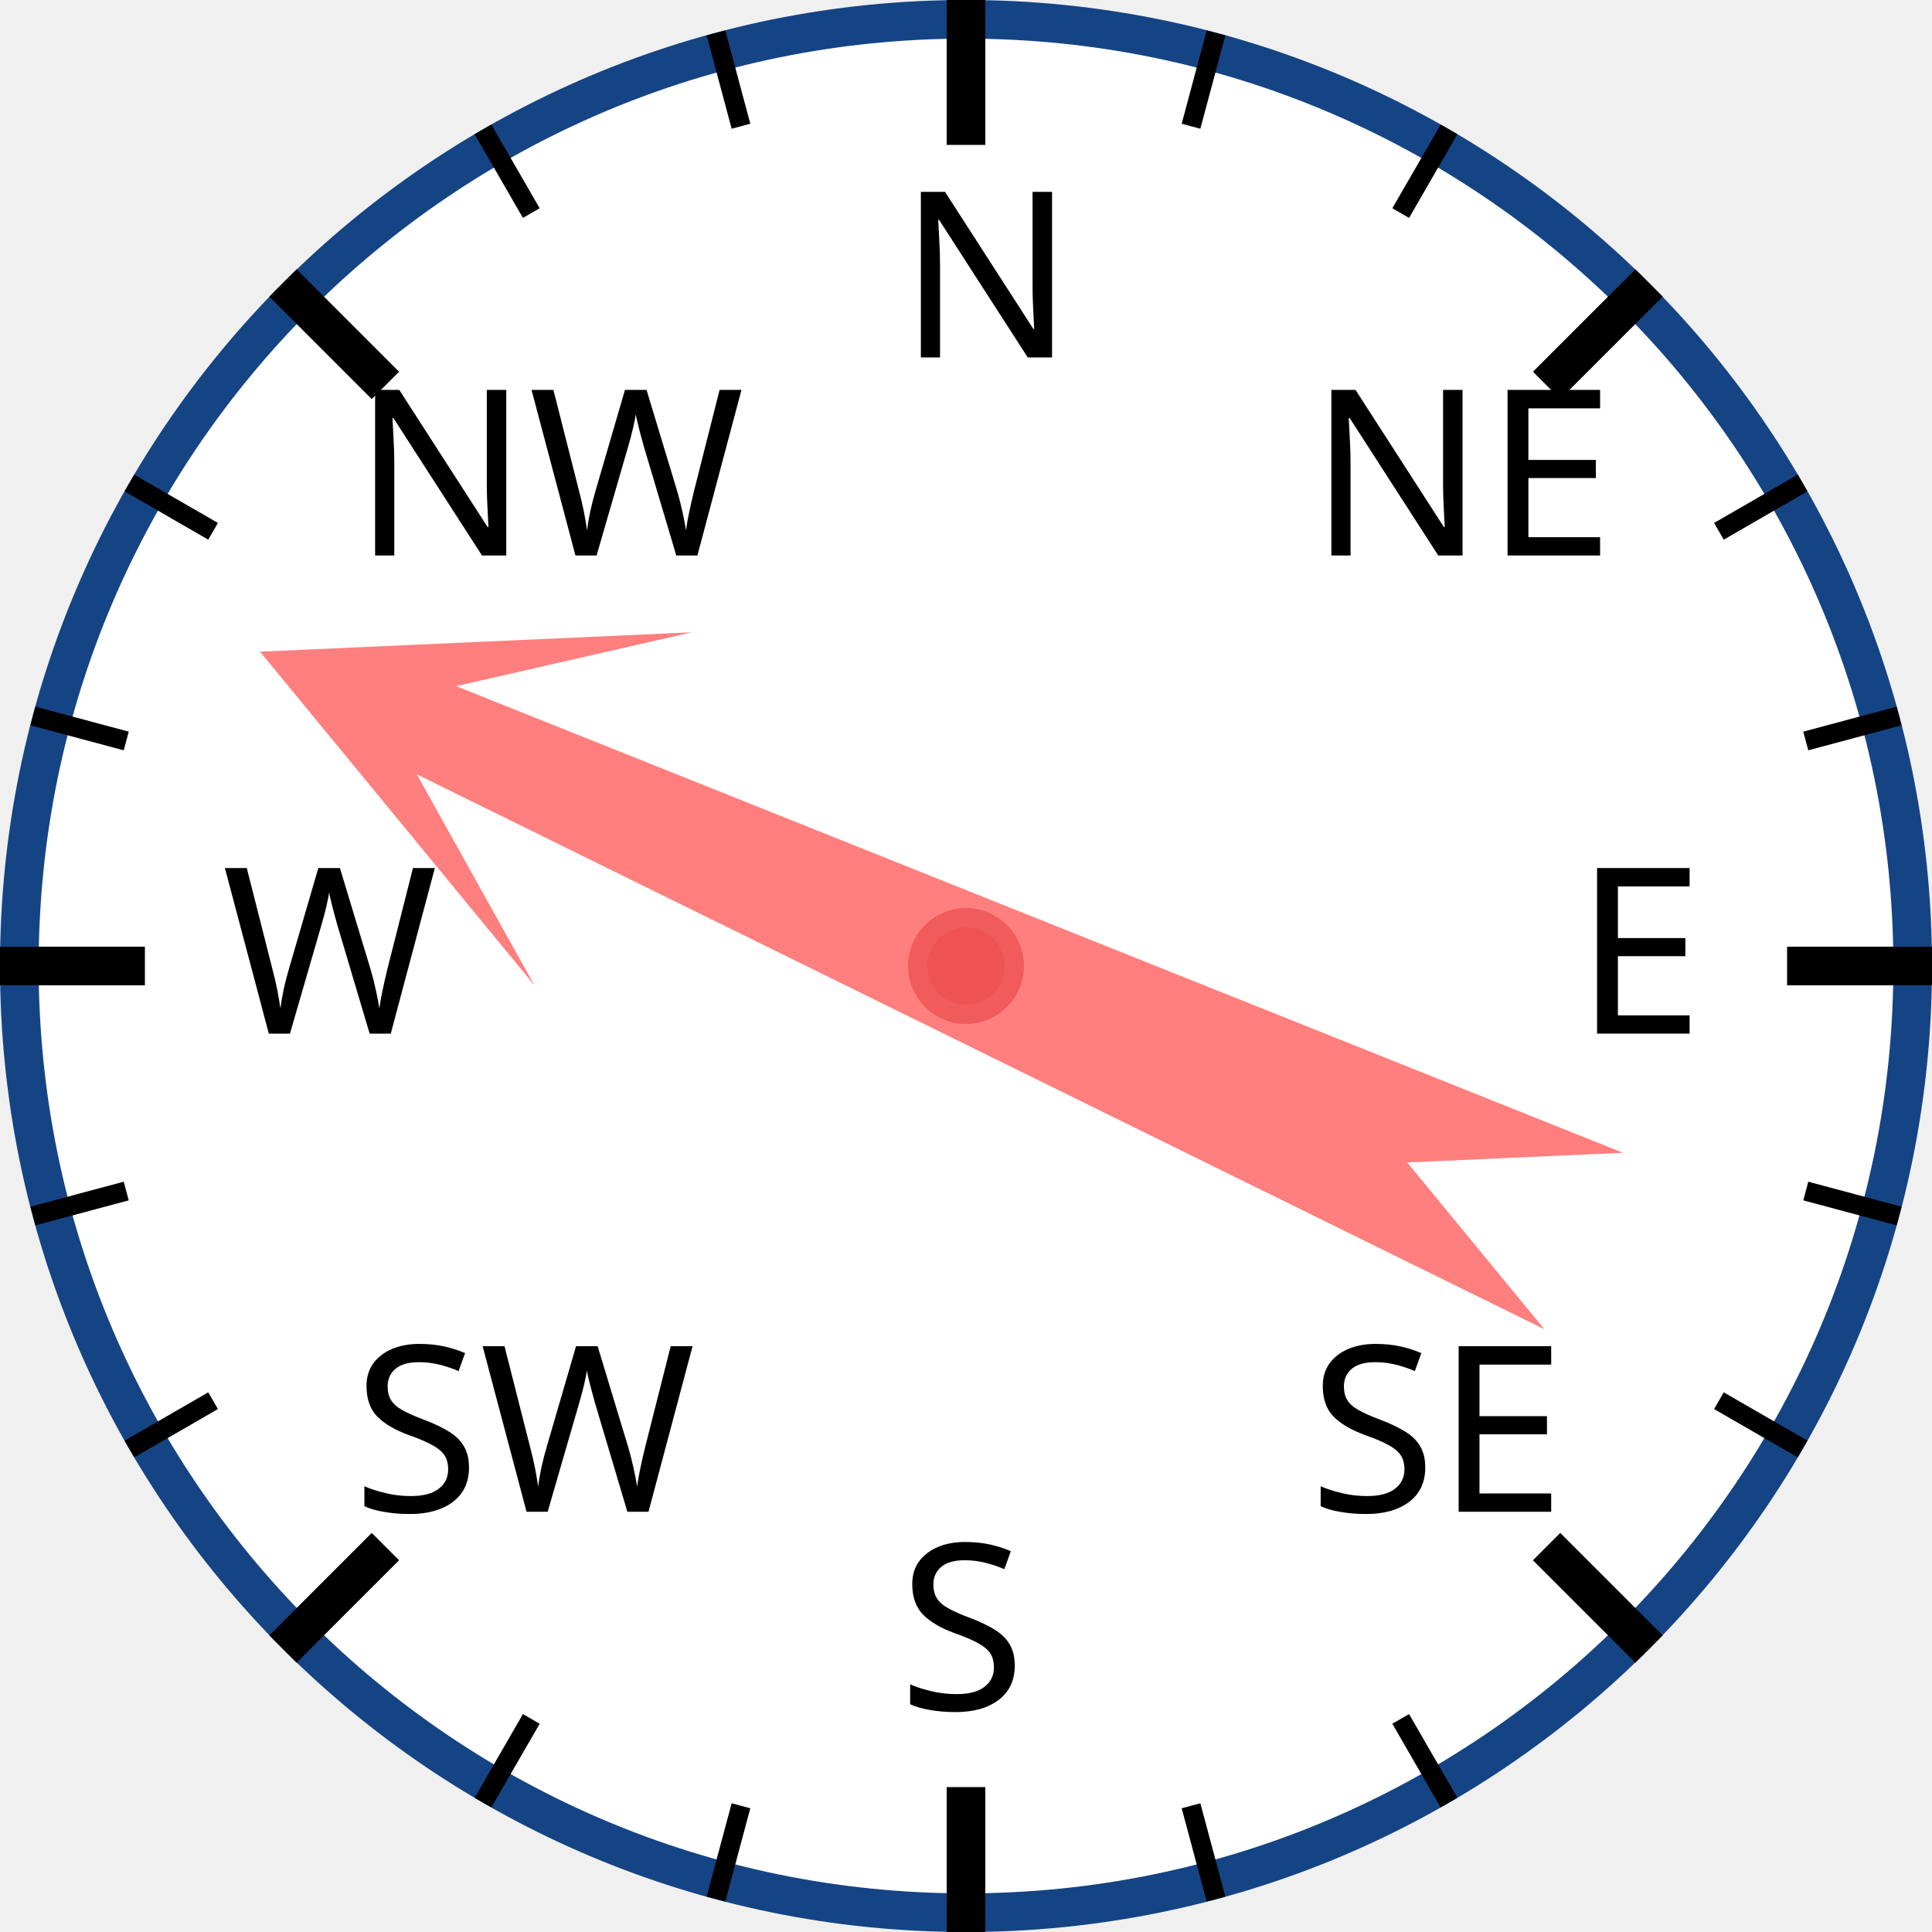
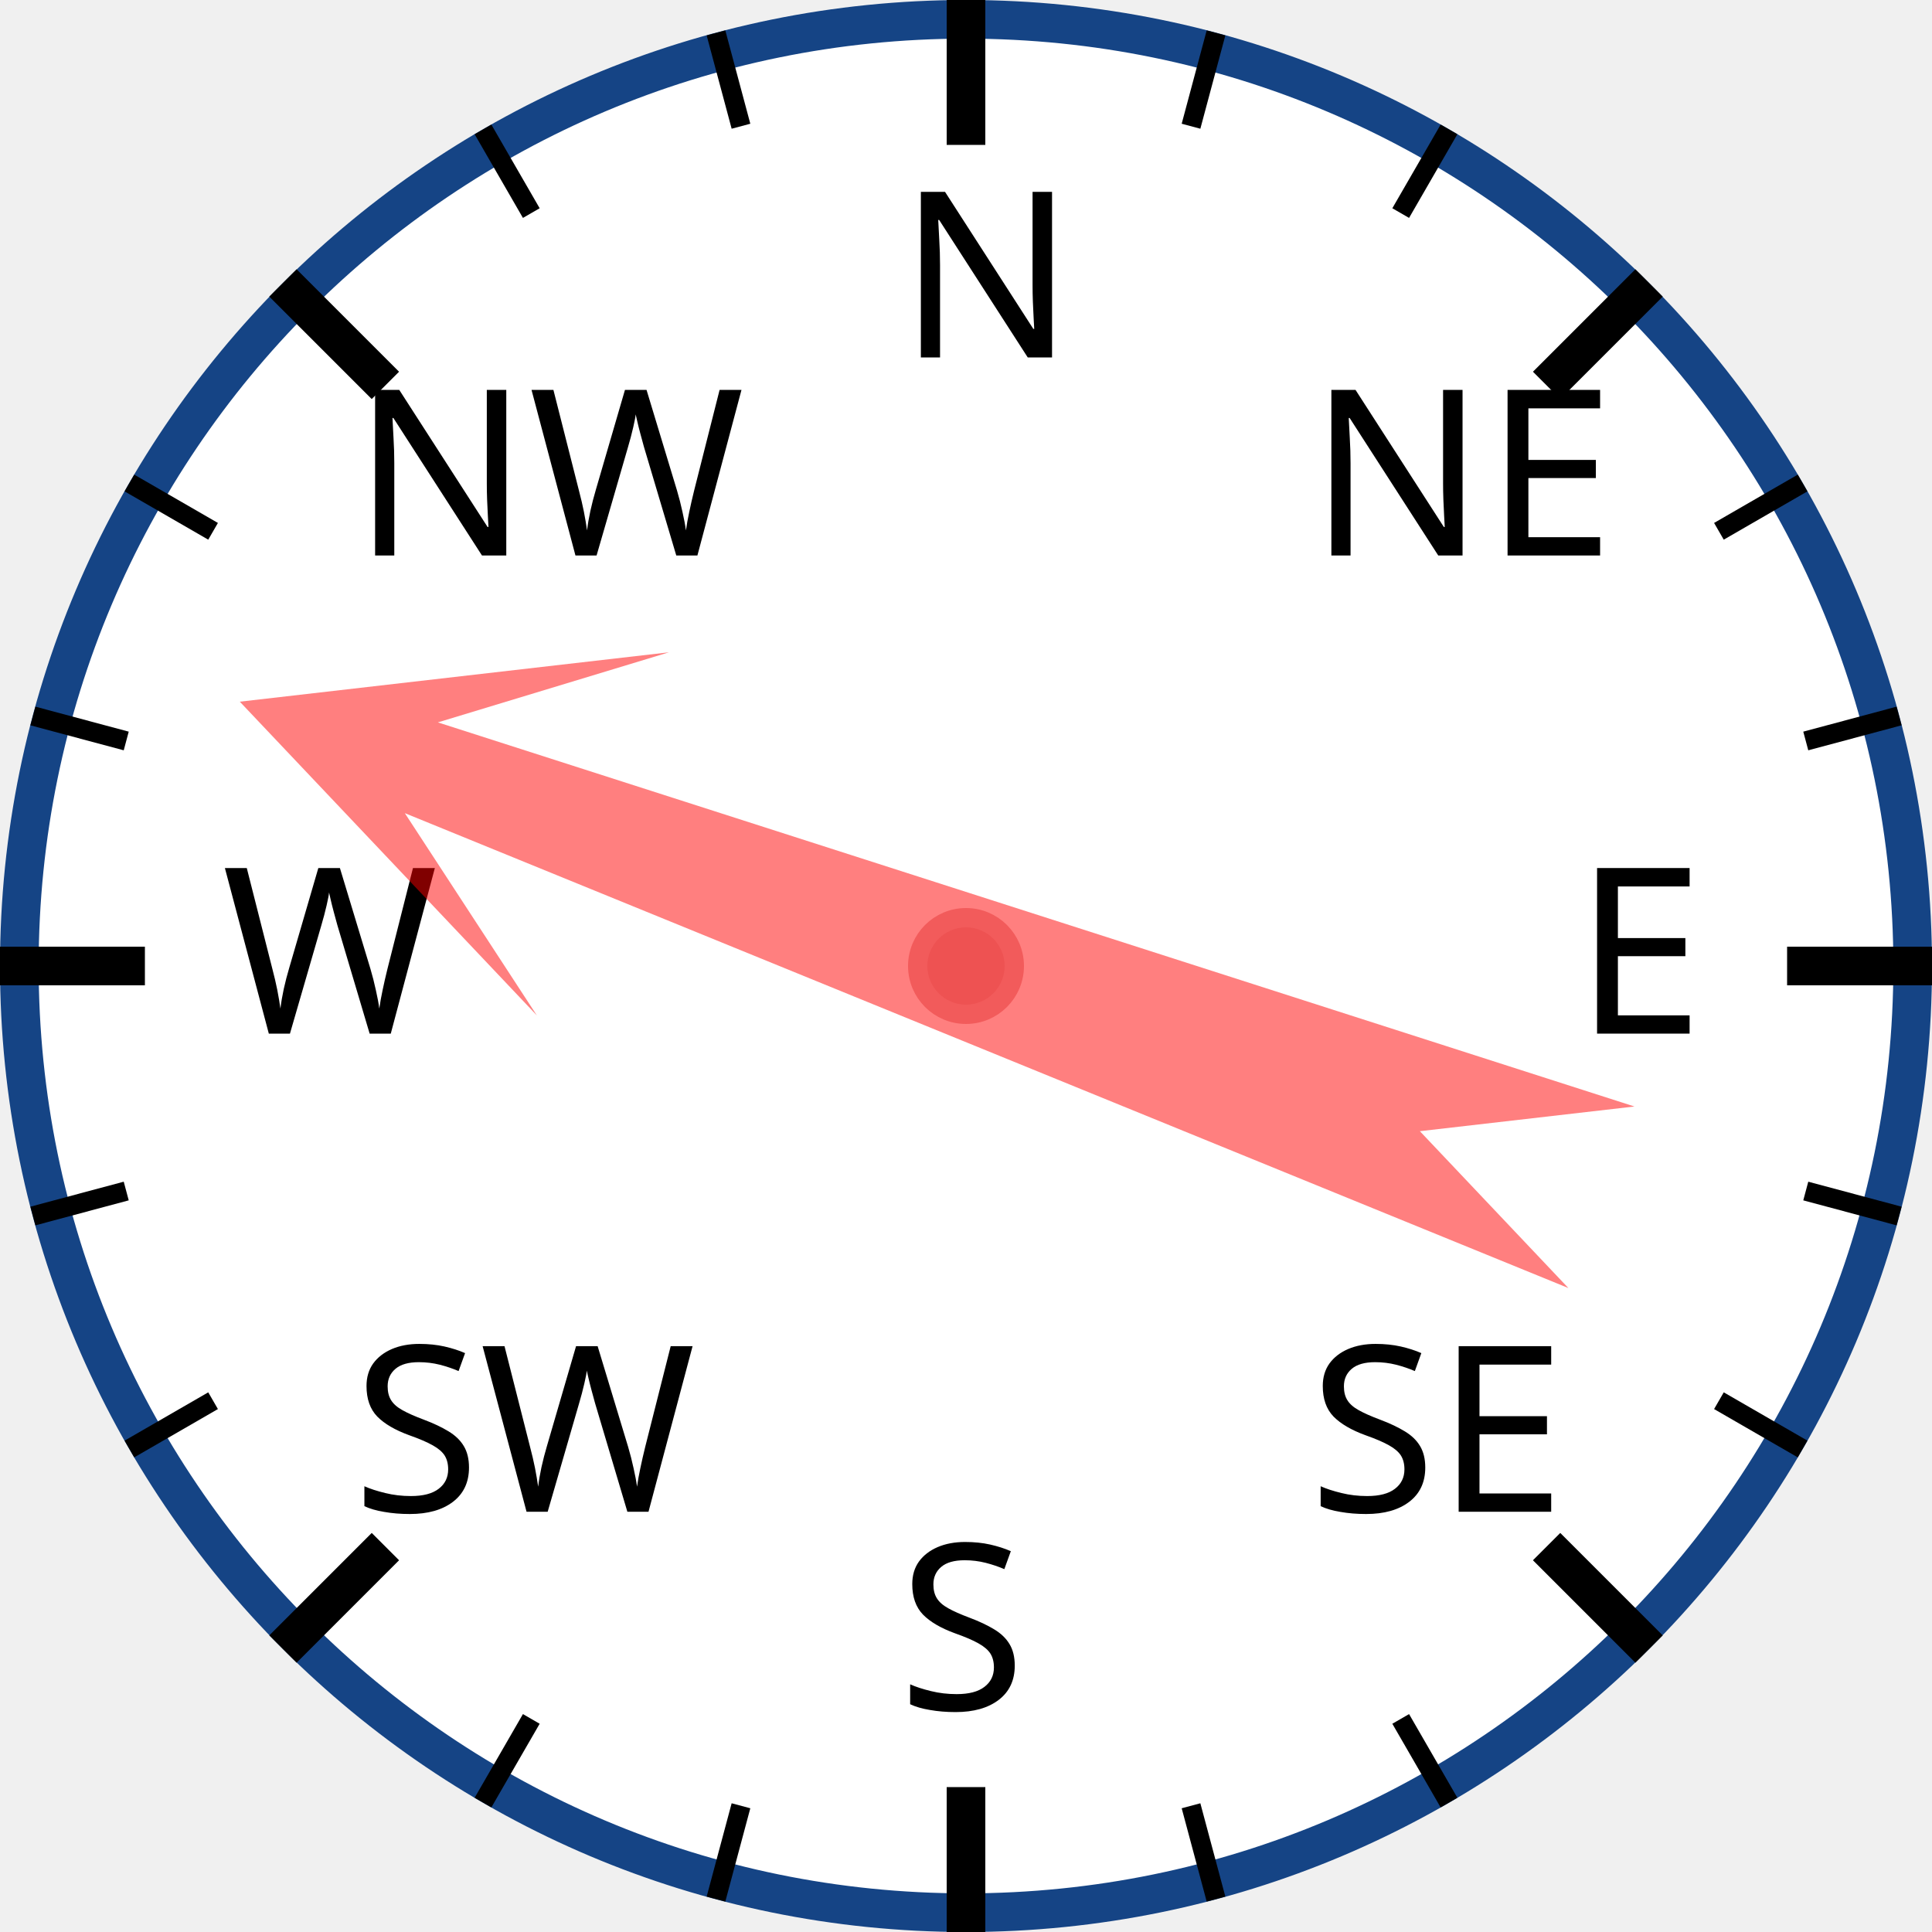
<svg xmlns="http://www.w3.org/2000/svg" width="120px" height="120px" viewBox="0 0 200 200">
  <circle cx="100" cy="100" r="98" style="fill: white; stroke: #154485; stroke-width: 4;" />
  <text x="93.0" y="37.0" style="font-family: sans-serif; font-size: 18pt;">N</text>
  <line x1="100.0" y1="0.0" x2="100.0" y2="15.0" style="stroke: black; stroke-width: 4;" />
  <line x1="74.118" y1="3.407" x2="76.706" y2="13.067" style="stroke: black; stroke-width: 2;" />
  <line x1="50" y1="13.397" x2="55" y2="22.058" style="stroke: black; stroke-width: 2;" />
  <text x="36.503" y="57.503" style="font-family: sans-serif; font-size: 18pt;">NW</text>
  <line x1="29.289" y1="29.289" x2="39.896" y2="39.896" style="stroke: black; stroke-width: 4;" />
  <line x1="13.397" y1="50" x2="22.058" y2="55" style="stroke: black; stroke-width: 2;" />
  <line x1="3.407" y1="74.118" x2="13.067" y2="76.706" style="stroke: black; stroke-width: 2;" />
  <text x="23.0" y="107.0" style="font-family: sans-serif; font-size: 18pt;">W</text>
  <line x1="0.0" y1="100.0" x2="15.0" y2="100.0" style="stroke: black; stroke-width: 4;" />
  <line x1="3.407" y1="125.882" x2="13.067" y2="123.294" style="stroke: black; stroke-width: 2;" />
  <line x1="13.397" y1="150" x2="22.058" y2="145" style="stroke: black; stroke-width: 2;" />
  <text x="36.503" y="156.497" style="font-family: sans-serif; font-size: 18pt;">SW</text>
  <line x1="29.289" y1="170.711" x2="39.896" y2="160.104" style="stroke: black; stroke-width: 4;" />
  <line x1="50" y1="186.603" x2="55" y2="177.942" style="stroke: black; stroke-width: 2;" />
  <line x1="74.118" y1="196.593" x2="76.706" y2="186.933" style="stroke: black; stroke-width: 2;" />
  <text x="93" y="177.0" style="font-family: sans-serif; font-size: 18pt;">S</text>
  <line x1="100" y1="200.0" x2="100" y2="185.0" style="stroke: black; stroke-width: 4;" />
  <line x1="125.882" y1="196.593" x2="123.294" y2="186.933" style="stroke: black; stroke-width: 2;" />
  <line x1="150.0" y1="186.603" x2="145.0" y2="177.942" style="stroke: black; stroke-width: 2;" />
  <text x="135.497" y="156.497" style="font-family: sans-serif; font-size: 18pt;">SE</text>
  <line x1="170.711" y1="170.711" x2="160.104" y2="160.104" style="stroke: black; stroke-width: 4;" />
  <line x1="186.603" y1="150" x2="177.942" y2="145" style="stroke: black; stroke-width: 2;" />
  <line x1="196.593" y1="125.882" x2="186.933" y2="123.294" style="stroke: black; stroke-width: 2;" />
  <text x="163.0" y="107" style="font-family: sans-serif; font-size: 18pt;">E</text>
  <line x1="200.0" y1="100" x2="185.0" y2="100" style="stroke: black; stroke-width: 4;" />
  <line x1="196.593" y1="74.118" x2="186.933" y2="76.706" style="stroke: black; stroke-width: 2;" />
  <line x1="186.603" y1="50" x2="177.942" y2="55" style="stroke: black; stroke-width: 2;" />
  <text x="135.497" y="57.503" style="font-family: sans-serif; font-size: 18pt;">NE</text>
  <line x1="170.711" y1="29.289" x2="160.104" y2="39.896" style="stroke: black; stroke-width: 4;" />
  <line x1="150" y1="13.397" x2="145" y2="22.058" style="stroke: black; stroke-width: 2;" />
  <line x1="125.882" y1="3.407" x2="123.294" y2="13.067" style="stroke: black; stroke-width: 2;" />
-   <polygon points="100 20 120 60 105 40 110 170 100 150 90 170 95 40 80 60" style="fill: red; fill-opacity: 0.5;" transform="rotate(294,100,100)" />
+   <polygon points="100 20 120 60 105 40 110 170 100 150 90 170 95 40 80 60" style="fill: red; fill-opacity: 0.5;" transform="rotate(290,100,100)" />
  <circle cx="100" cy="100" r="5" style="fill: #EE5252; stroke: #F25B5B; stroke-width: 2;" />
</svg>
